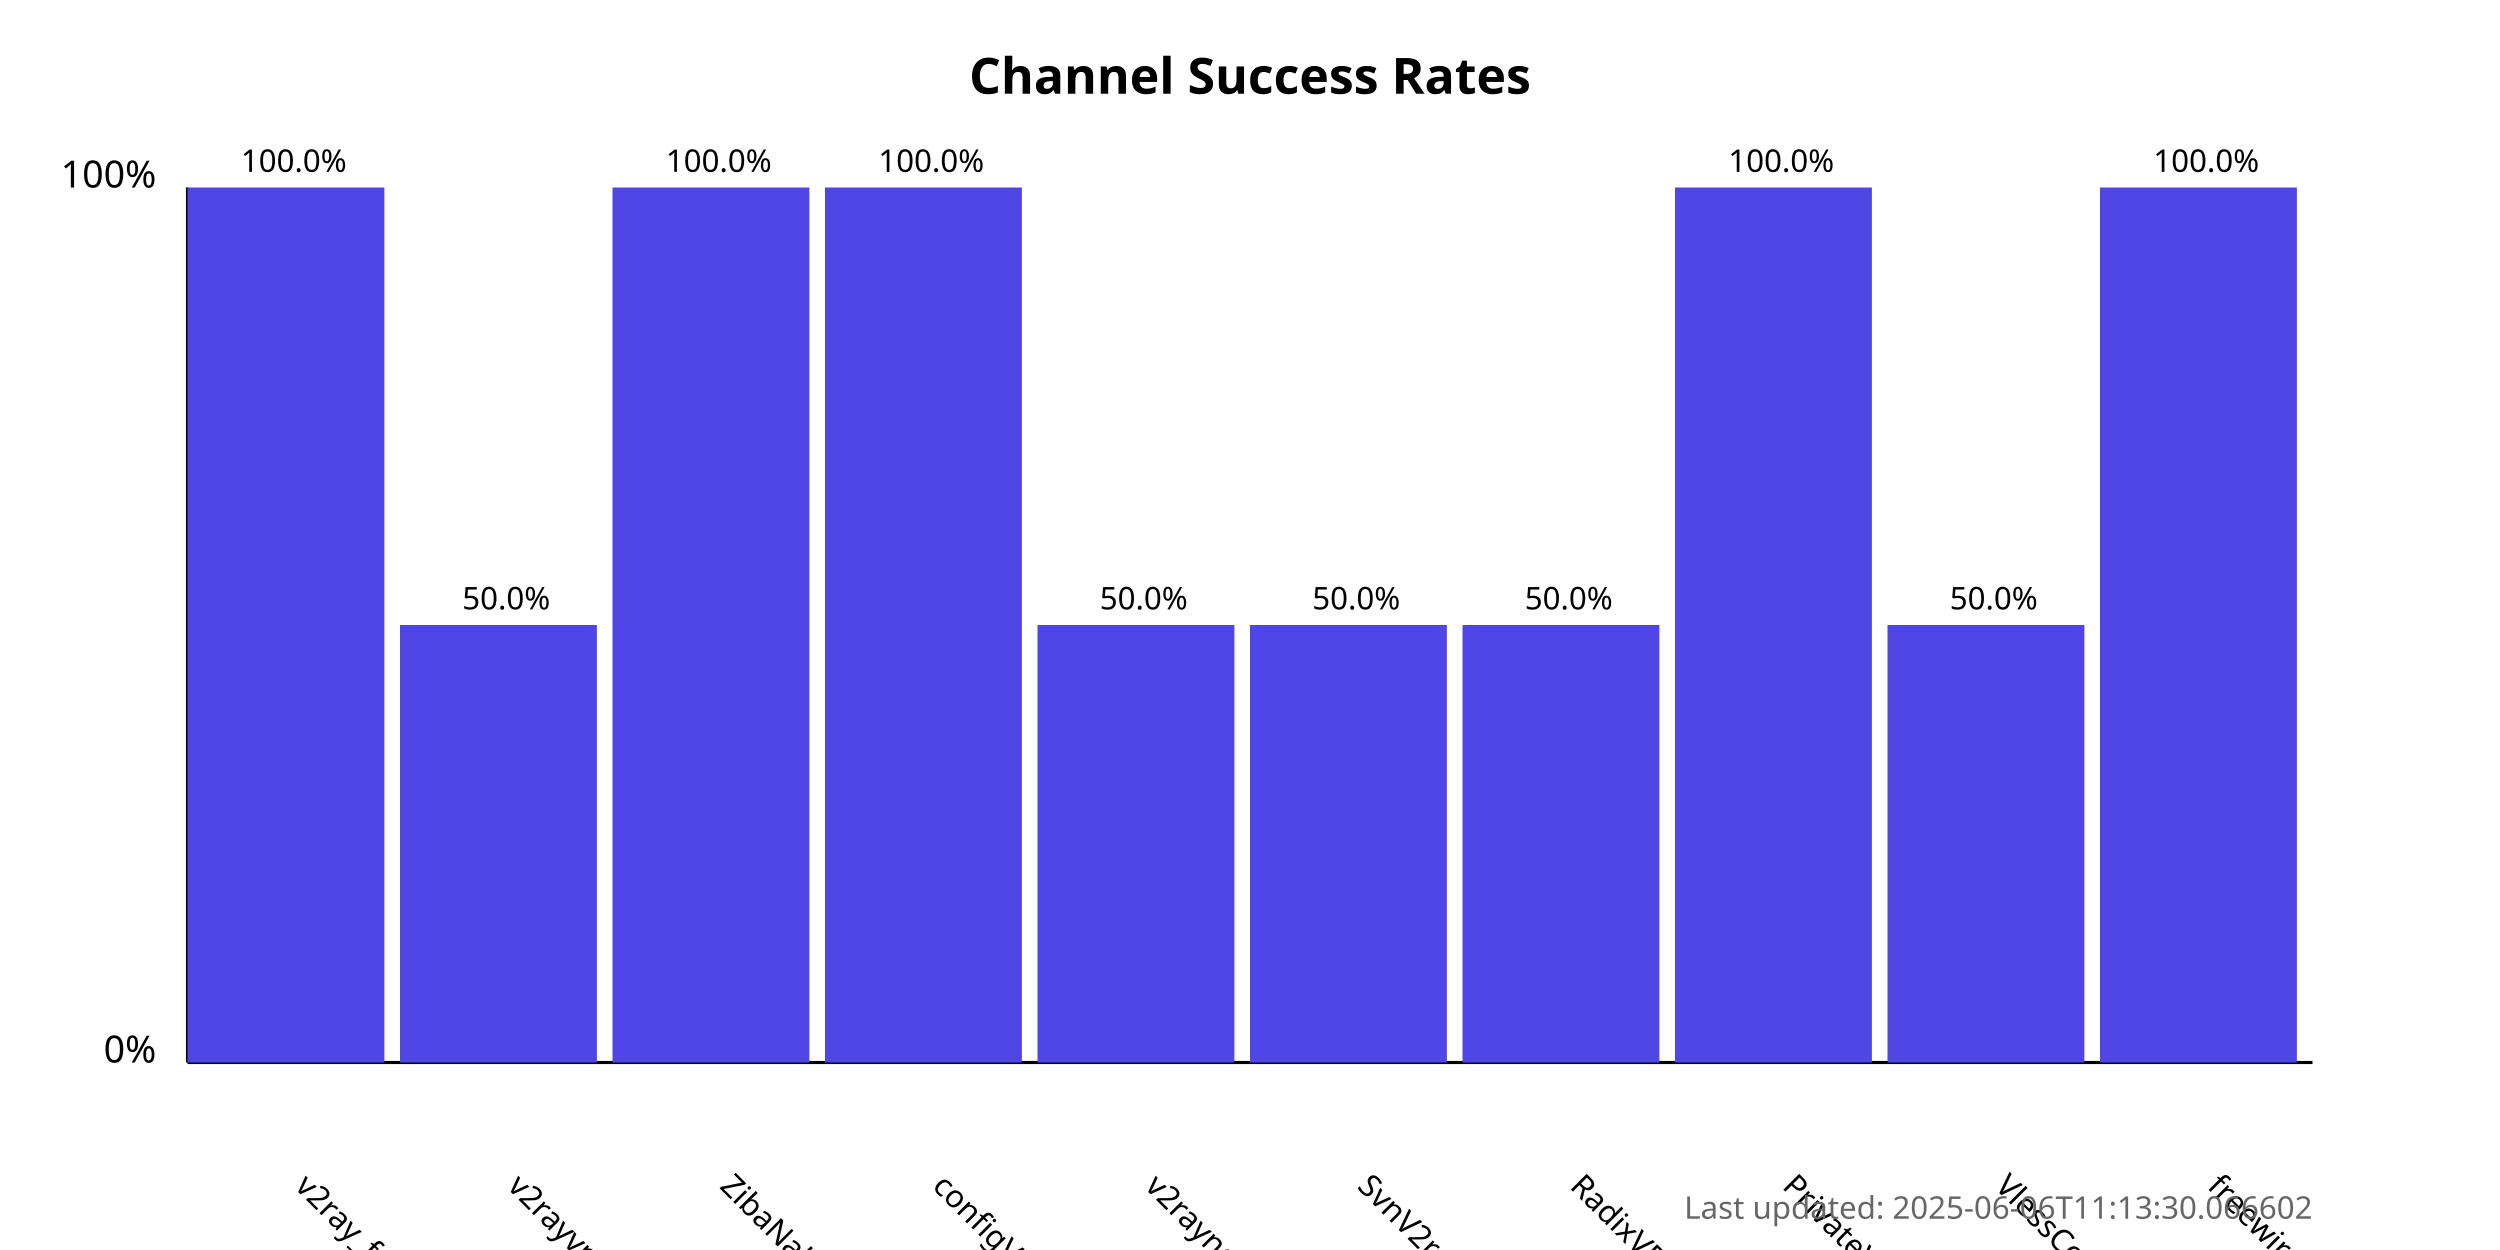
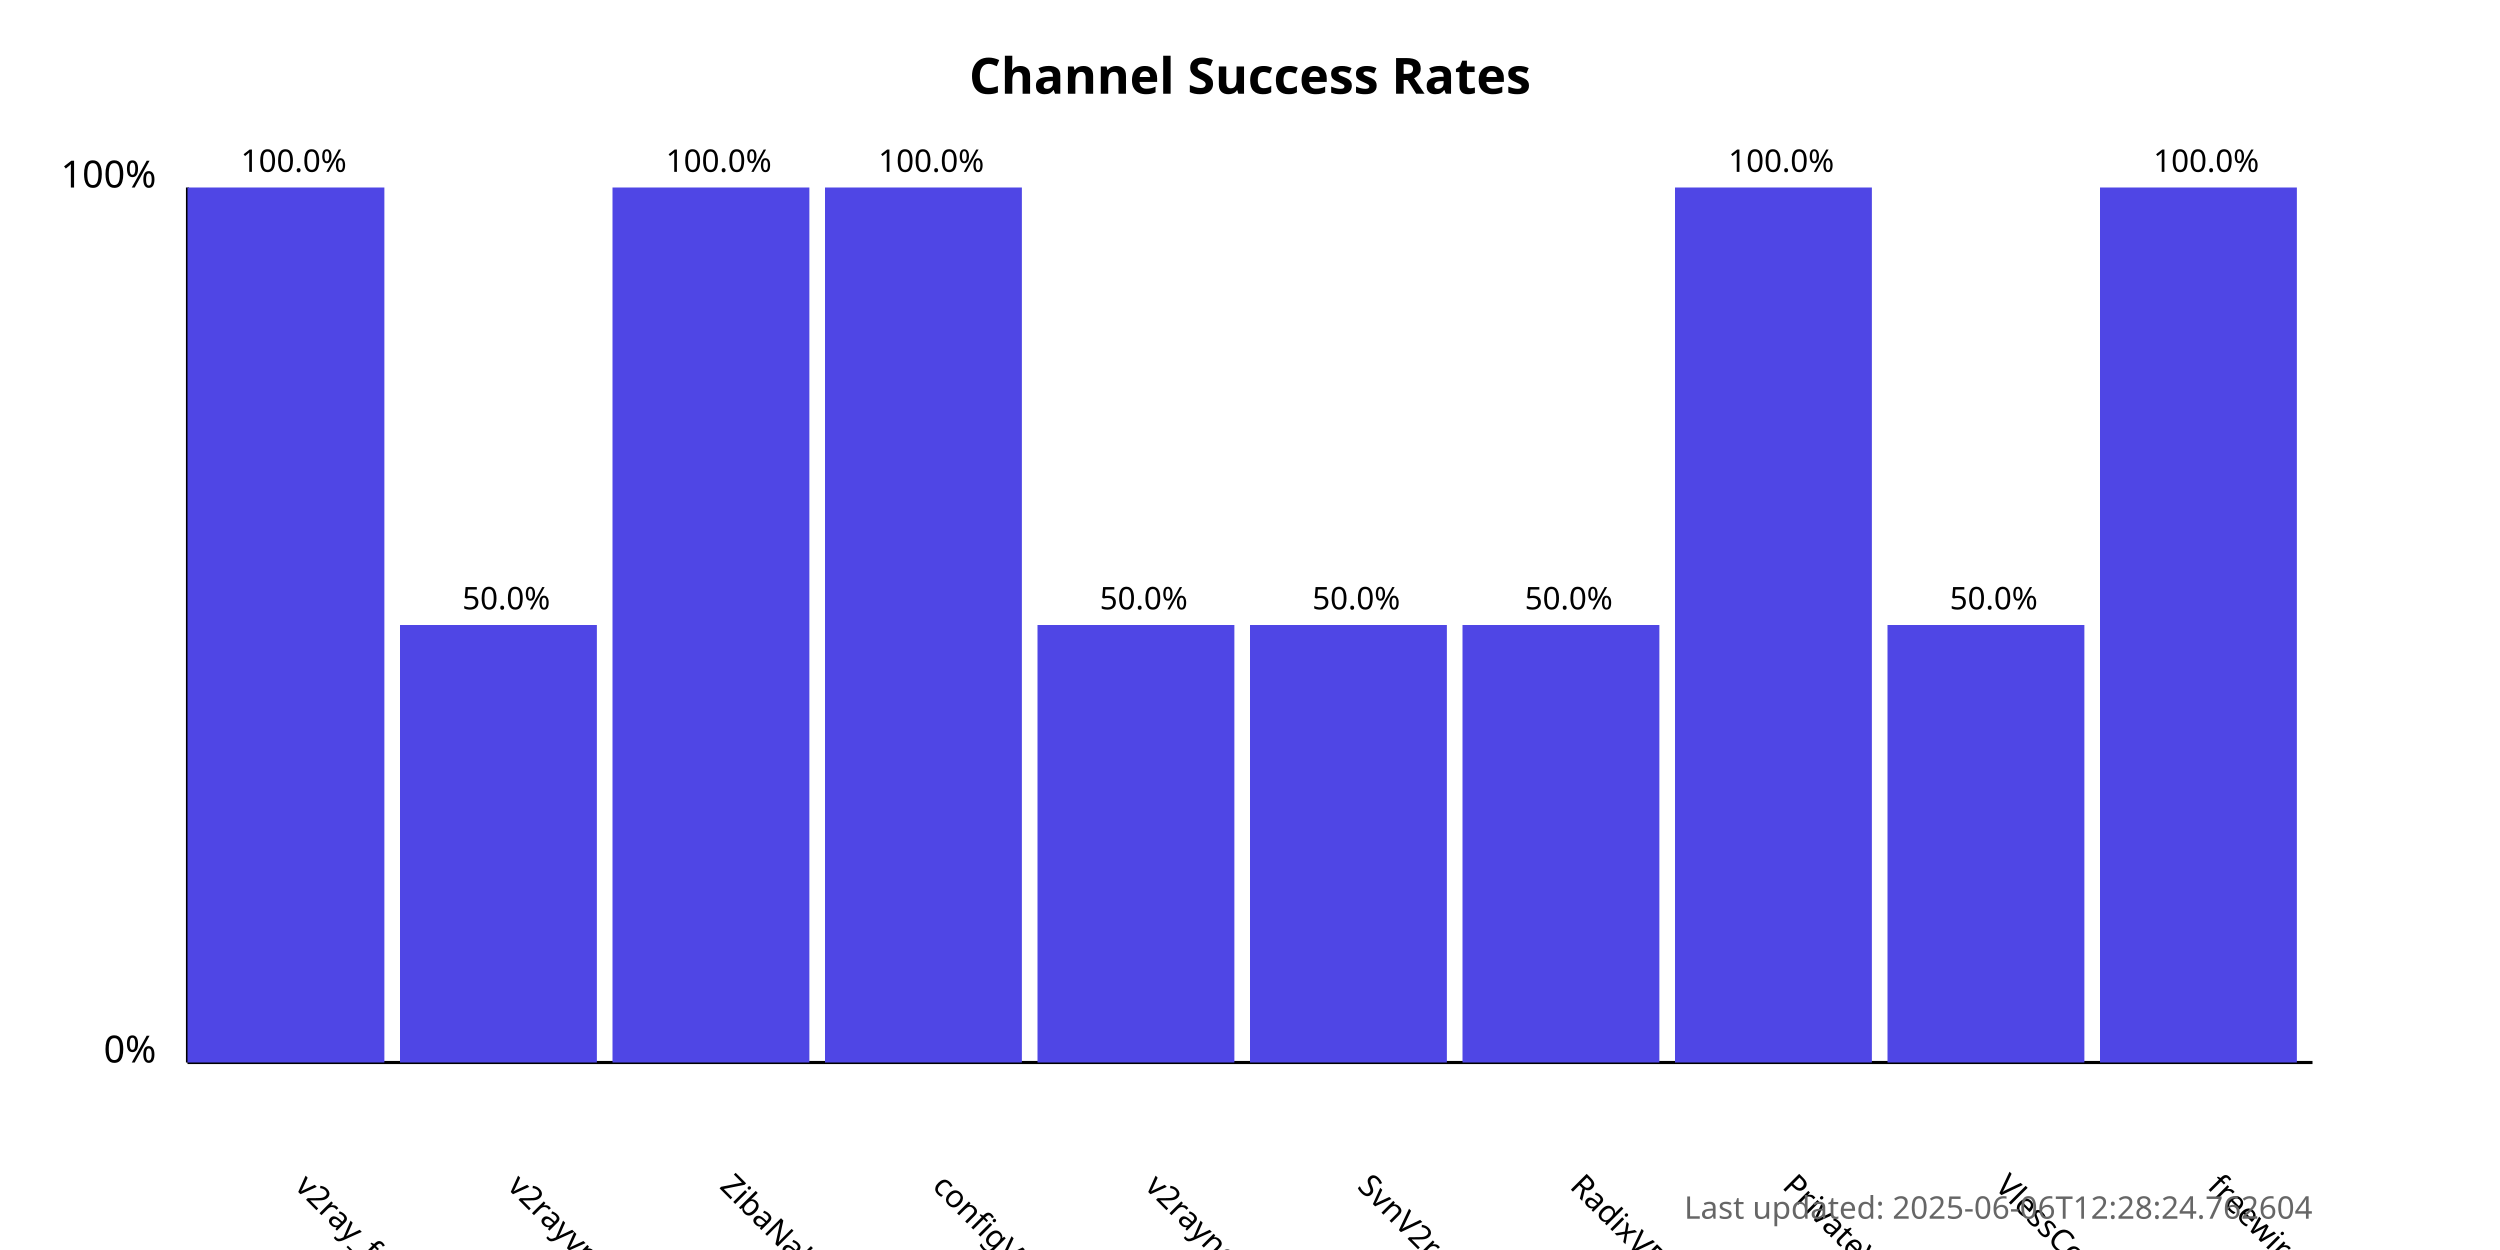
<svg xmlns="http://www.w3.org/2000/svg" width="800" height="400">
  <style>
            .chart-title { font: bold 16px sans-serif; }
            .axis-label { font: 12px sans-serif; }
            .tick-label { font: 10px sans-serif; }
            .bar { fill: #4f46e5; }
            .bar:hover { fill: #6366f1; }
            .timestamp { font: 10px sans-serif; fill: #666; }
        </style>
  <text x="400.0" y="30" text-anchor="middle" class="chart-title">
            Channel Success Rates
        </text>
  <line x1="60" y1="340" x2="60" y2="60" stroke="black" stroke-width="1" />
  <line x1="60" y1="340" x2="740" y2="340" stroke="black" stroke-width="1" />
  <text x="50" y="340" text-anchor="end" class="axis-label">0%</text>
  <text x="50" y="60" text-anchor="end" class="axis-label">100%</text>
  <g>
    <rect x="60" y="60.0" width="63.0" height="280.0" class="bar" />
    <text x="94.0" y="380" transform="rotate(45, 94.0, 380)" text-anchor="start" class="tick-label">
                v2ray_free_conf
            </text>
    <text x="94.0" y="55.0" text-anchor="middle" class="tick-label">
                100.0%
            </text>
  </g>
  <g>
    <rect x="128.0" y="200.0" width="63.0" height="140.0" class="bar" />
    <text x="162.0" y="380" transform="rotate(45, 162.0, 380)" text-anchor="start" class="tick-label">
                v2rayvpno
            </text>
    <text x="162.0" y="195.0" text-anchor="middle" class="tick-label">
                50.0%
            </text>
  </g>
  <g>
    <rect x="196.0" y="60.0" width="63.0" height="280.0" class="bar" />
    <text x="230.0" y="380" transform="rotate(45, 230.0, 380)" text-anchor="start" class="tick-label">
                ZibaNabz
            </text>
    <text x="230.0" y="55.0" text-anchor="middle" class="tick-label">
                100.0%
            </text>
  </g>
  <g>
    <rect x="264.0" y="60.0" width="63.0" height="280.0" class="bar" />
    <text x="298.0" y="380" transform="rotate(45, 298.0, 380)" text-anchor="start" class="tick-label">
                configV2rayForFree
            </text>
    <text x="298.0" y="55.0" text-anchor="middle" class="tick-label">
                100.0%
            </text>
  </g>
  <g>
    <rect x="332.0" y="200.0" width="63.0" height="140.0" class="bar" />
    <text x="366.0" y="380" transform="rotate(45, 366.0, 380)" text-anchor="start" class="tick-label">
                v2rayngvpn
            </text>
    <text x="366.0" y="195.0" text-anchor="middle" class="tick-label">
                50.0%
            </text>
  </g>
  <g>
    <rect x="400.0" y="200.0" width="63.0" height="140.0" class="bar" />
    <text x="434.0" y="380" transform="rotate(45, 434.0, 380)" text-anchor="start" class="tick-label">
                SvnV2ray
            </text>
    <text x="434.0" y="195.0" text-anchor="middle" class="tick-label">
                50.0%
            </text>
  </g>
  <g>
    <rect x="468.0" y="200.0" width="63.0" height="140.0" class="bar" />
    <text x="502.0" y="380" transform="rotate(45, 502.0, 380)" text-anchor="start" class="tick-label">
                RadixVPN
            </text>
    <text x="502.0" y="195.0" text-anchor="middle" class="tick-label">
                50.0%
            </text>
  </g>
  <g>
    <rect x="536.0" y="60.0" width="63.0" height="280.0" class="bar" />
    <text x="570.0" y="380" transform="rotate(45, 570.0, 380)" text-anchor="start" class="tick-label">
                PrivateVPNs
            </text>
    <text x="570.0" y="55.0" text-anchor="middle" class="tick-label">
                100.0%
            </text>
  </g>
  <g>
    <rect x="604.0" y="200.0" width="63.0" height="140.0" class="bar" />
    <text x="638.0" y="380" transform="rotate(45, 638.0, 380)" text-anchor="start" class="tick-label">
                VlessConfig
            </text>
    <text x="638.0" y="195.0" text-anchor="middle" class="tick-label">
                50.0%
            </text>
  </g>
  <g>
    <rect x="672.0" y="60.0" width="63.0" height="280.0" class="bar" />
    <text x="706.0" y="380" transform="rotate(45, 706.0, 380)" text-anchor="start" class="tick-label">
                freewireguard
            </text>
    <text x="706.0" y="55.0" text-anchor="middle" class="tick-label">
                100.0%
            </text>
  </g>
  <text x="740" y="390" text-anchor="end" class="timestamp">
-             Last updated: 2025-06-06T11:13:30.066602
+             Last updated: 2025-06-06T12:28:24.762604
        </text>
</svg>
